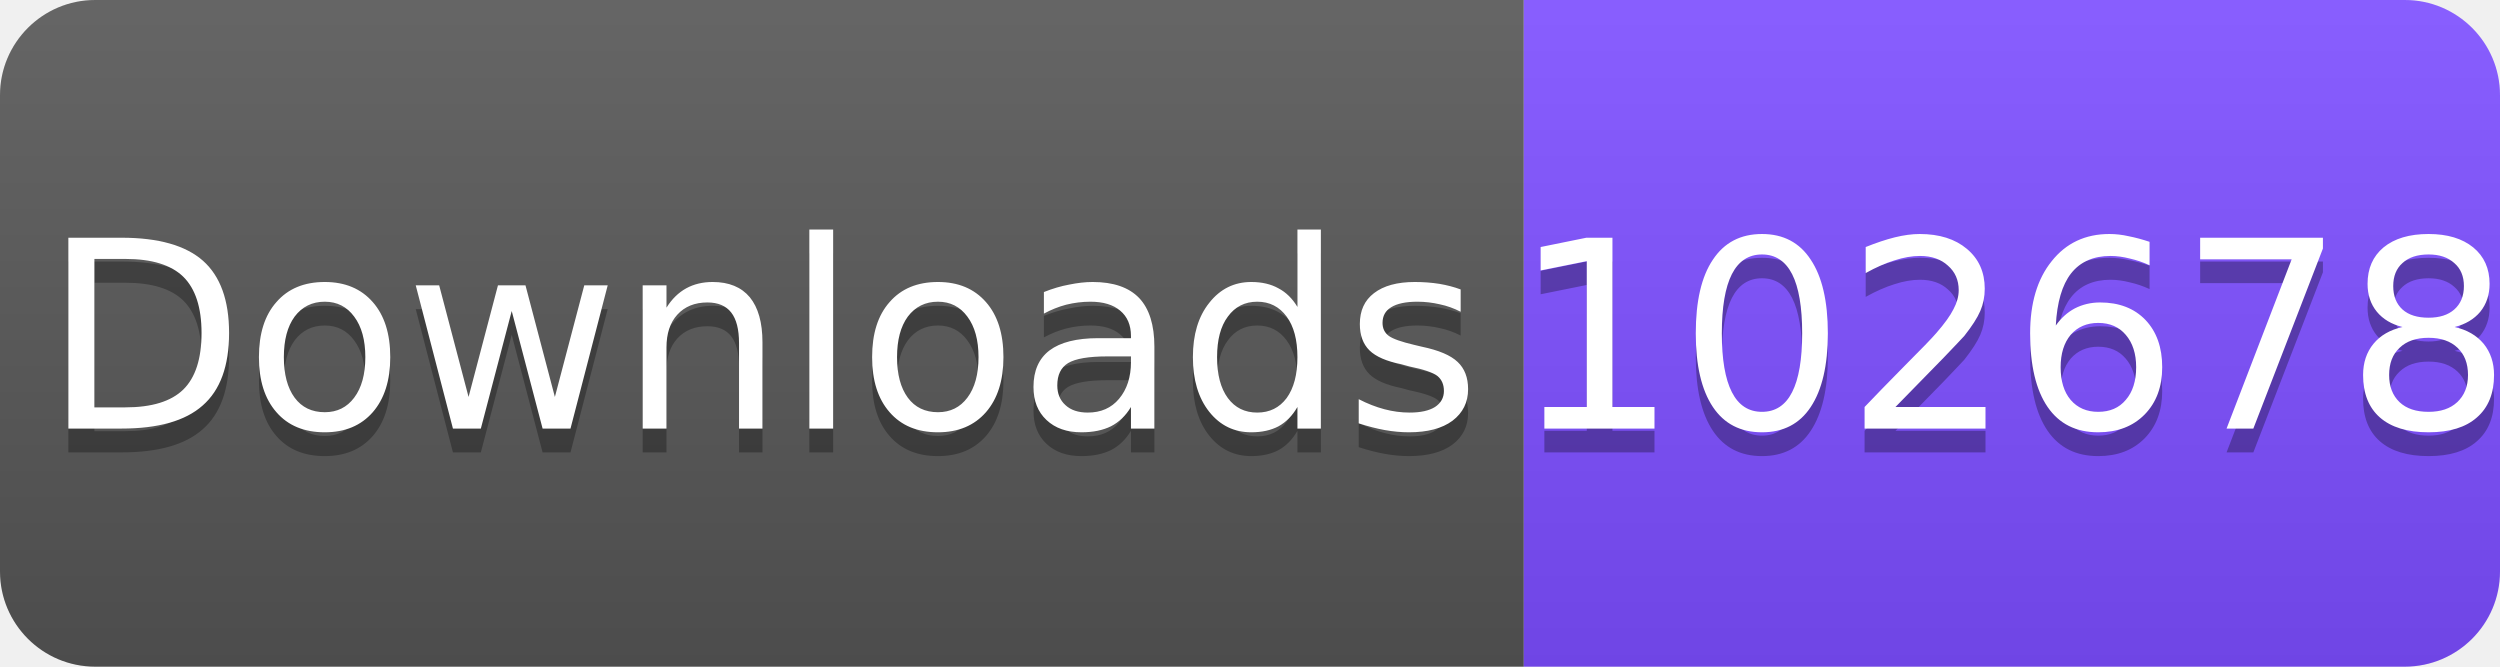
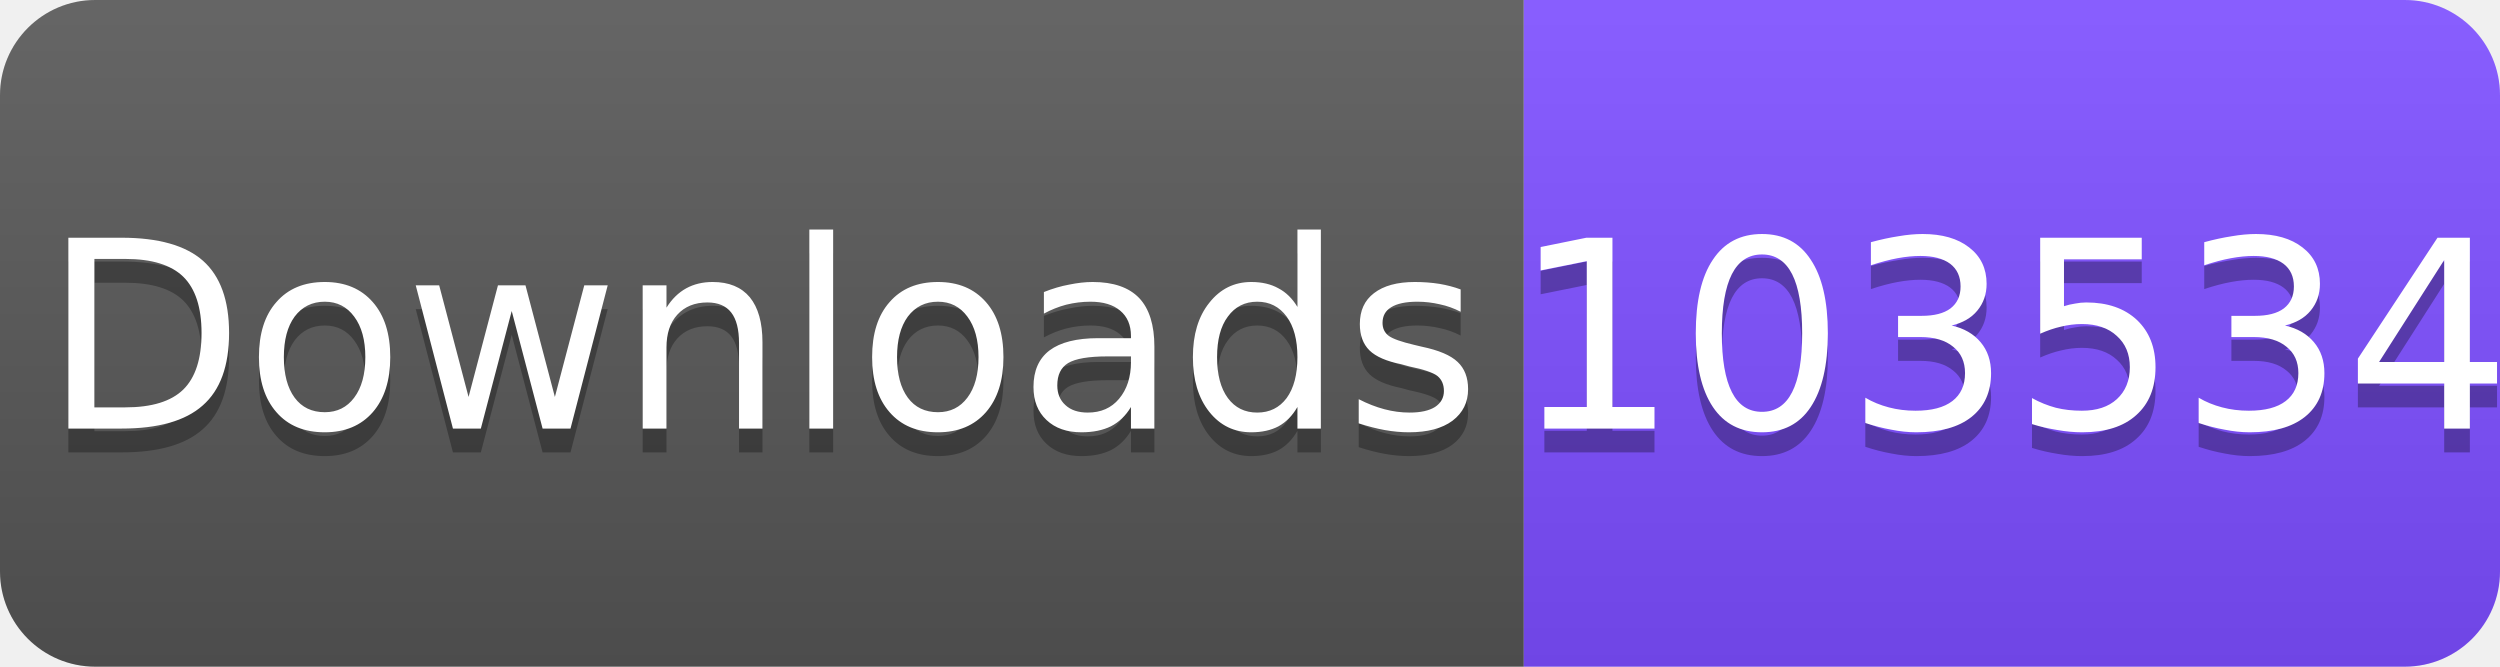
<svg xmlns="http://www.w3.org/2000/svg" width="105" height="28" viewBox="0 0 105 28">
  <linearGradient id="s" x2="0" y2="100%">
    <stop offset="0" stop-color="#fff" stop-opacity=".1" />
    <stop offset="1" stop-opacity=".1" />
  </linearGradient>
  <clipPath id="r">
    <rect width="105" height="28" rx="4" fill="#fff" />
  </clipPath>
  <g clip-path="url(#r)">
    <rect width="64" height="28" fill="#555" />
    <rect x="64" width="41" height="28" fill="#7C4DFF" />
    <rect width="105" height="28" fill="url(#s)" />
  </g>
  <g fill="#fff" text-anchor="middle" font-family="Verdana,Geneva,DejaVu Sans,sans-serif" font-size="11">
    <text x="32" y="19" fill="#010101" fill-opacity=".3">Downloads</text>
    <text x="32" y="18">Downloads</text>
-     <text x="84.5" y="19" fill="#010101" fill-opacity=".3">102678</text>
-     <text x="84.5" y="18">102678</text>
+     <text x="84.5" y="19" fill="#010101" fill-opacity=".3">103534</text>
+     <text x="84.5" y="18">103534</text>
  </g>
</svg>
